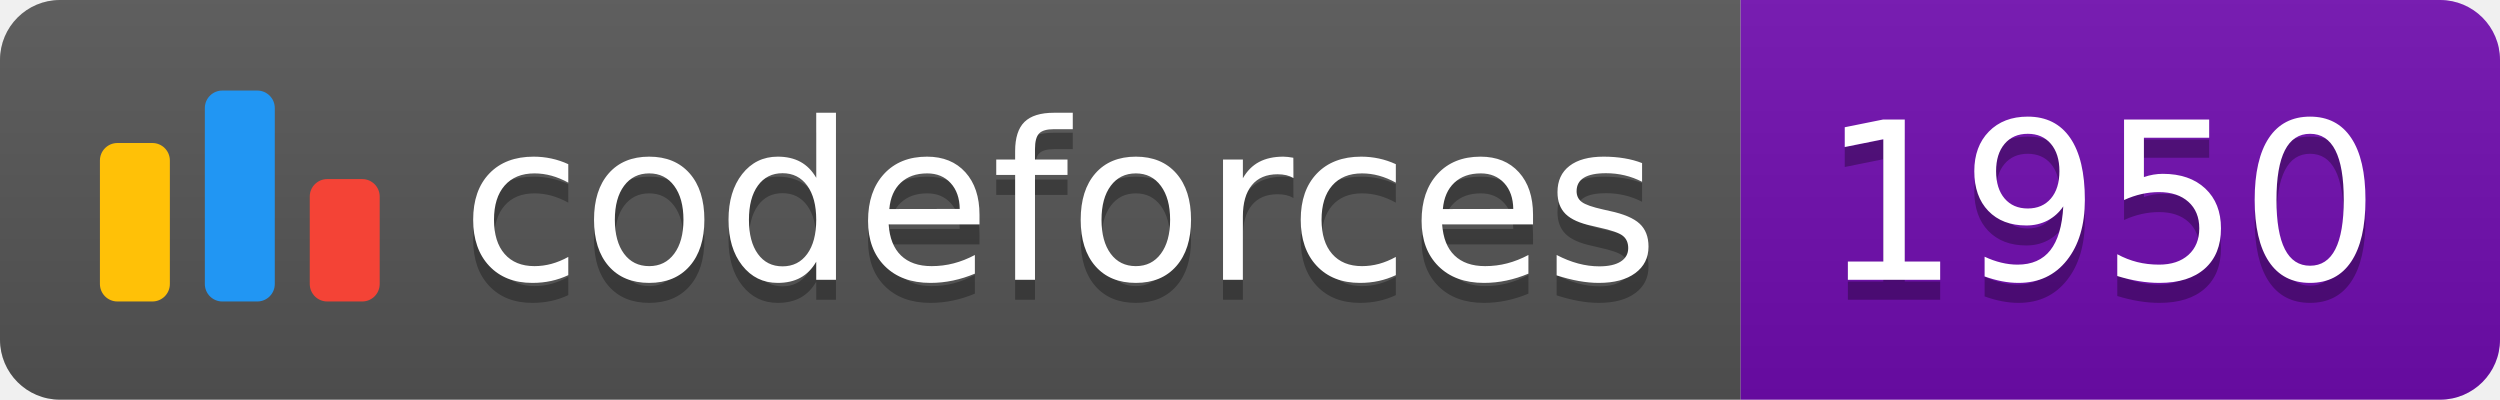
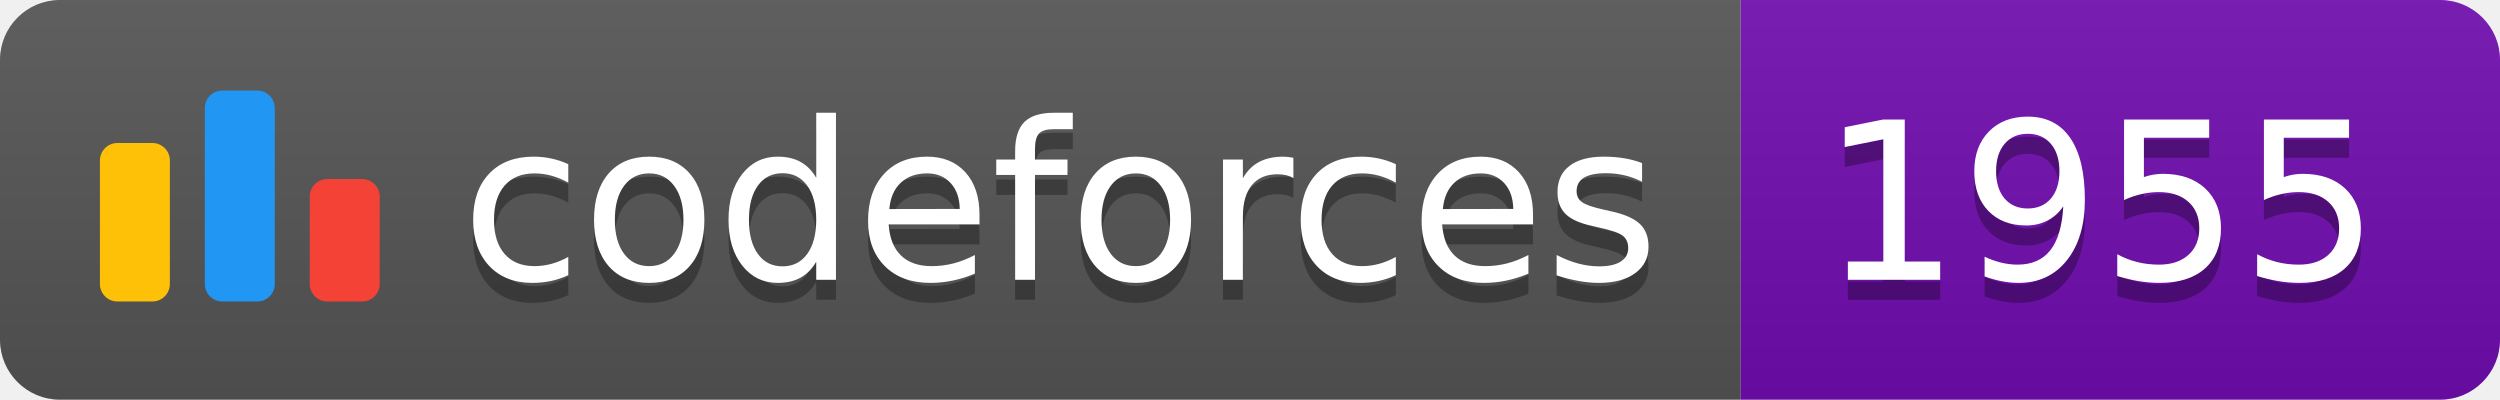
<svg xmlns="http://www.w3.org/2000/svg" width="125.1" height="20">
  <linearGradient id="smooth" x2="0" y2="100%">
    <stop offset="0" stop-color="#bbb" stop-opacity=".1" />
    <stop offset="1" stop-opacity=".1" />
  </linearGradient>
  <clipPath id="round">
    <rect width="125.1" height="20" rx="3" fill="#fff" />
  </clipPath>
  <g clip-path="url(#round)">
    <rect width="87.1" height="20" fill="#555" />
    <rect x="87.1" width="38.0" height="20" fill="#700CB0" />
    <rect width="125.1" height="20" fill="url(#smooth)" />
  </g>
  <g fill="#fff" text-anchor="middle" font-family="DejaVu Sans,Verdana,Geneva,sans-serif" font-size="110">
    <svg x="5" y="3" class="logo" width="14" height="14" viewBox="0 0 32 25" fill="none">
      <rect y="6" width="8" height="18.125" rx="2" fill="#FFC107" />
      <rect x="24" y="10.125" width="8" height="14" rx="2" fill="#F44336" />
      <rect x="12" width="8" height="24.125" rx="2" fill="#2196F3" />
    </svg>
    <text x="530.5" y="150" fill="#010101" fill-opacity=".3" transform="scale(0.1)" textLength="601.0" lengthAdjust="spacing">codeforces
        </text>
    <text x="530.5" y="140" transform="scale(0.1)" textLength="601.0" lengthAdjust="spacing">codeforces</text>
-     <text x="1051.0" y="150" fill="#010101" fill-opacity=".3" transform="scale(0.1)" textLength="280.0" lengthAdjust="spacing">1950
+     <text x="1051.0" y="150" fill="#010101" fill-opacity=".3" transform="scale(0.1)" textLength="280.0" lengthAdjust="spacing">1955
        </text>
-     <text x="1051.0" y="140" transform="scale(0.1)" textLength="280.0" lengthAdjust="spacing">1950</text>
+     <text x="1051.0" y="140" transform="scale(0.1)" textLength="280.0" lengthAdjust="spacing">1955</text>
  </g>
</svg>
